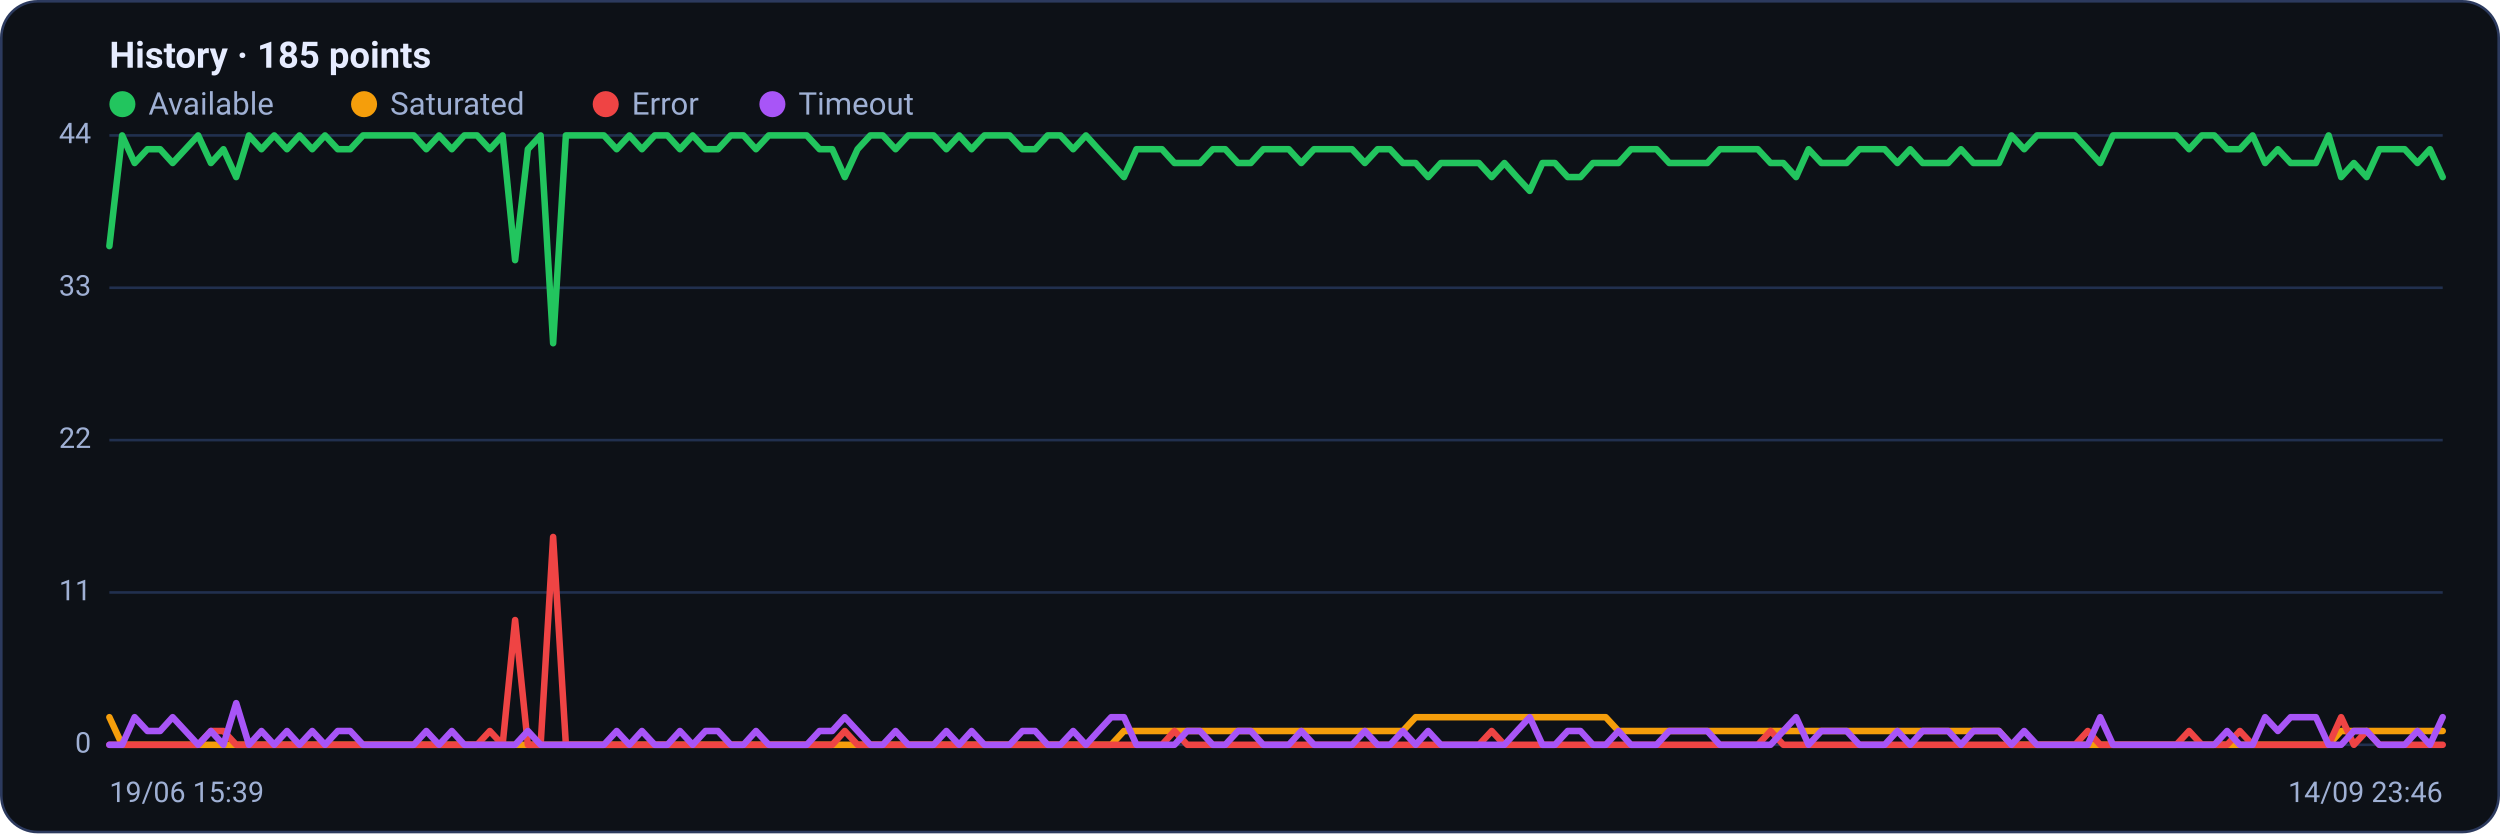
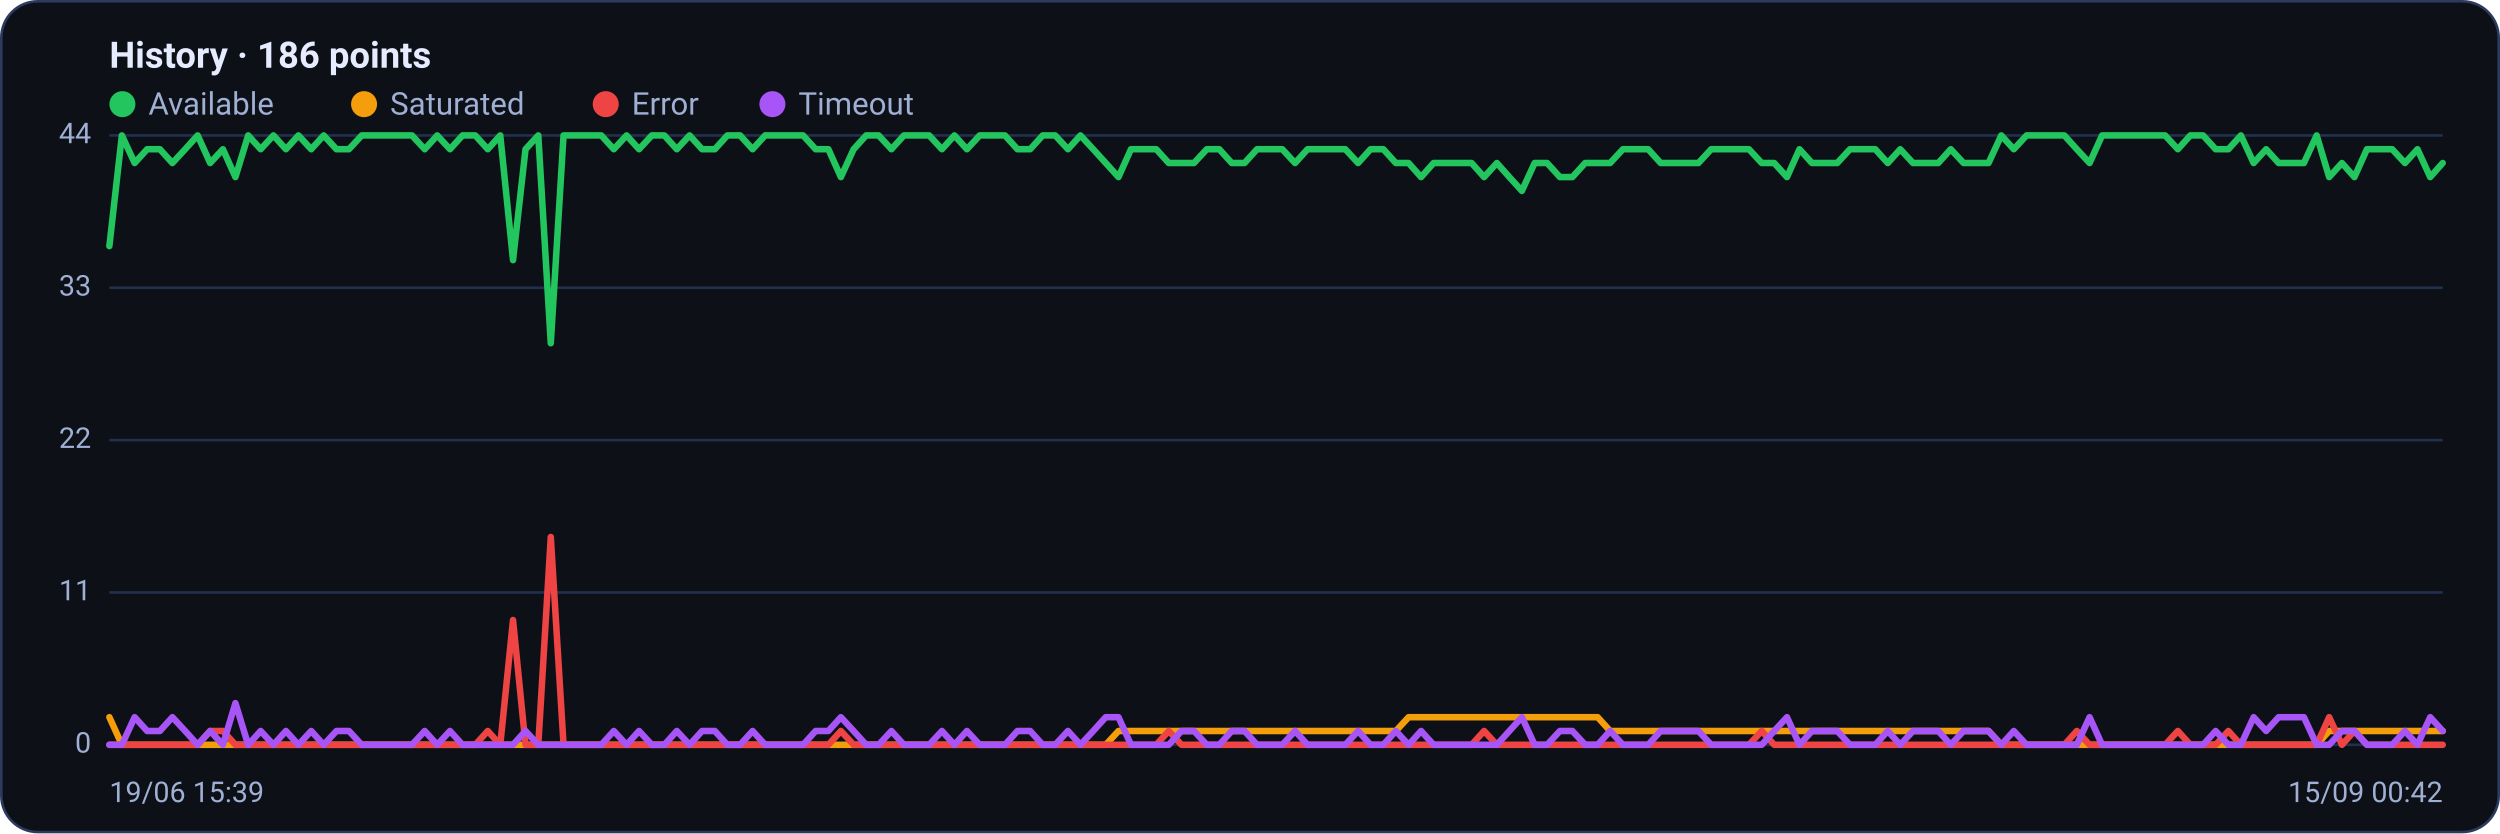
<svg xmlns="http://www.w3.org/2000/svg" viewBox="0 0 960 320" width="960" height="320" font-family="Segoe UI, system-ui, -apple-system, Roboto, Helvetica, Arial, sans-serif" role="img" aria-label="Availability history per region">
  <rect x="0.5" y="0.5" width="959" height="319" rx="14" fill="#0d1117" stroke="#2c3a5e" />
-   <text x="42" y="26" font-size="14" font-weight="600" fill="#e6ecff">History · 185 points</text>
+   <text x="42" y="26" font-size="14" font-weight="600" fill="#e6ecff">History · 186 points</text>
  <circle cx="47" cy="40" r="5" fill="#22c55e" />
  <text x="57" y="44" font-size="12" fill="#9fb0d4">Available</text>
  <circle cx="139.8" cy="40" r="5" fill="#f59e0b" />
  <text x="149.8" y="44" font-size="12" fill="#9fb0d4">Saturated</text>
  <circle cx="232.6" cy="40" r="5" fill="#ef4444" />
  <text x="242.6" y="44" font-size="12" fill="#9fb0d4">Error</text>
  <circle cx="296.6" cy="40" r="5" fill="#a855f7" />
  <text x="306.6" y="44" font-size="12" fill="#9fb0d4">Timeout</text>
  <line x1="42" y1="286.0" x2="938" y2="286.0" stroke="#21304f" stroke-width="1" />
  <text x="35" y="289.0" text-anchor="end" font-size="11" fill="#9fb0d4">0</text>
  <line x1="42" y1="227.5" x2="938" y2="227.5" stroke="#21304f" stroke-width="1" />
  <text x="35" y="230.5" text-anchor="end" font-size="11" fill="#9fb0d4">11</text>
  <line x1="42" y1="169.0" x2="938" y2="169.0" stroke="#21304f" stroke-width="1" />
  <text x="35" y="172.0" text-anchor="end" font-size="11" fill="#9fb0d4">22</text>
  <line x1="42" y1="110.5" x2="938" y2="110.5" stroke="#21304f" stroke-width="1" />
  <text x="35" y="113.5" text-anchor="end" font-size="11" fill="#9fb0d4">33</text>
  <line x1="42" y1="52.0" x2="938" y2="52.0" stroke="#21304f" stroke-width="1" />
  <text x="35" y="55.0" text-anchor="end" font-size="11" fill="#9fb0d4">44</text>
-   <polyline fill="none" stroke="#22c55e" stroke-width="2.5" stroke-linejoin="round" stroke-linecap="round" points="42.0,94.5 46.9,52.0 51.7,62.6 56.6,57.3 61.5,57.3 66.3,62.6 71.2,57.3 76.1,52.0 81.0,62.6 85.8,57.3 90.7,68.0 95.6,52.0 100.4,57.3 105.3,52.0 110.2,57.3 115.0,52.0 119.9,57.3 124.8,52.0 129.7,57.3 134.5,57.3 139.4,52.0 144.3,52.0 149.1,52.0 154.0,52.0 158.9,52.0 163.7,57.3 168.6,52.0 173.5,57.3 178.3,52.0 183.2,52.0 188.1,57.3 193.0,52.0 197.8,99.9 202.7,57.3 207.6,52.0 212.4,131.8 217.3,52.0 222.2,52.0 227.0,52.0 231.9,52.0 236.8,57.3 241.7,52.0 246.5,57.3 251.4,52.0 256.3,52.0 261.1,57.3 266.0,52.0 270.9,57.3 275.7,57.3 280.6,52.0 285.5,52.0 290.3,57.3 295.2,52.0 300.1,52.0 305.0,52.0 309.8,52.0 314.7,57.3 319.6,57.3 324.4,68.0 329.3,57.3 334.2,52.0 339.0,52.0 343.9,57.3 348.8,52.0 353.7,52.0 358.5,52.0 363.4,57.3 368.3,52.0 373.1,57.3 378.0,52.0 382.9,52.0 387.7,52.0 392.6,57.3 397.5,57.3 402.3,52.0 407.2,52.0 412.1,57.3 417.0,52.0 421.8,57.3 426.7,62.6 431.6,68.0 436.4,57.3 441.3,57.3 446.2,57.3 451.0,62.6 455.9,62.6 460.8,62.6 465.7,57.3 470.5,57.3 475.4,62.6 480.3,62.6 485.1,57.3 490.0,57.3 494.9,57.3 499.7,62.6 504.6,57.3 509.5,57.3 514.3,57.3 519.2,57.3 524.1,62.6 529.0,57.3 533.8,57.3 538.7,62.6 543.6,62.6 548.4,68.0 553.3,62.6 558.2,62.6 563.0,62.6 567.9,62.6 572.8,68.0 577.7,62.6 582.5,68.0 587.4,73.3 592.3,62.6 597.1,62.6 602.0,68.0 606.9,68.0 611.7,62.6 616.6,62.6 621.5,62.6 626.3,57.3 631.2,57.3 636.1,57.3 641.0,62.6 645.8,62.6 650.7,62.6 655.6,62.6 660.4,57.3 665.3,57.3 670.2,57.3 675.0,57.3 679.9,62.6 684.8,62.6 689.7,68.0 694.5,57.3 699.4,62.6 704.3,62.6 709.1,62.6 714.0,57.3 718.9,57.3 723.7,57.3 728.6,62.6 733.5,57.3 738.3,62.6 743.2,62.6 748.1,62.6 753.0,57.3 757.8,62.6 762.7,62.6 767.6,62.6 772.4,52.0 777.3,57.3 782.2,52.0 787.0,52.0 791.9,52.0 796.8,52.0 801.7,57.3 806.5,62.6 811.4,52.0 816.3,52.0 821.1,52.0 826.0,52.0 830.9,52.0 835.7,52.0 840.6,57.3 845.5,52.0 850.3,52.0 855.2,57.3 860.1,57.3 865.0,52.0 869.8,62.6 874.7,57.3 879.6,62.6 884.4,62.6 889.3,62.6 894.2,52.0 899.0,68.0 903.9,62.6 908.8,68.0 913.7,57.3 918.5,57.3 923.4,57.3 928.3,62.6 933.1,57.3 938.0,68.0" />
-   <polyline fill="none" stroke="#f59e0b" stroke-width="2.5" stroke-linejoin="round" stroke-linecap="round" points="42.0,275.4 46.9,286.0 51.7,286.0 56.6,286.0 61.5,286.0 66.3,286.0 71.2,286.0 76.1,286.0 81.0,286.0 85.8,286.0 90.7,286.0 95.6,286.0 100.4,286.0 105.3,286.0 110.2,286.0 115.0,286.0 119.9,286.0 124.8,286.0 129.7,286.0 134.5,286.0 139.4,286.0 144.3,286.0 149.1,286.0 154.0,286.0 158.9,286.0 163.7,286.0 168.6,286.0 173.5,286.0 178.3,286.0 183.2,286.0 188.1,286.0 193.0,286.0 197.8,286.0 202.7,286.0 207.6,286.0 212.4,286.0 217.3,286.0 222.2,286.0 227.0,286.0 231.9,286.0 236.8,286.0 241.7,286.0 246.5,286.0 251.4,286.0 256.3,286.0 261.1,286.0 266.0,286.0 270.9,286.0 275.7,286.0 280.6,286.0 285.5,286.0 290.3,286.0 295.2,286.0 300.1,286.0 305.0,286.0 309.8,286.0 314.7,286.0 319.6,286.0 324.4,286.0 329.3,286.0 334.2,286.0 339.0,286.0 343.9,286.0 348.8,286.0 353.7,286.0 358.5,286.0 363.4,286.0 368.3,286.0 373.1,286.0 378.0,286.0 382.9,286.0 387.7,286.0 392.6,286.0 397.5,286.0 402.3,286.0 407.2,286.0 412.1,286.0 417.0,286.0 421.8,286.0 426.7,286.0 431.6,280.7 436.4,280.7 441.3,280.7 446.2,280.7 451.0,280.7 455.9,280.7 460.8,280.7 465.7,280.7 470.5,280.7 475.4,280.7 480.3,280.7 485.1,280.7 490.0,280.7 494.9,280.7 499.7,280.7 504.6,280.7 509.5,280.7 514.3,280.7 519.2,280.7 524.1,280.7 529.0,280.7 533.8,280.7 538.7,280.7 543.6,275.4 548.4,275.4 553.3,275.4 558.2,275.4 563.0,275.4 567.9,275.4 572.8,275.4 577.7,275.4 582.5,275.4 587.4,275.4 592.3,275.4 597.1,275.4 602.0,275.4 606.9,275.4 611.7,275.4 616.6,275.4 621.5,280.7 626.3,280.7 631.2,280.7 636.1,280.7 641.0,280.7 645.8,280.7 650.7,280.7 655.6,280.7 660.4,280.7 665.3,280.7 670.2,280.7 675.0,280.7 679.9,280.7 684.8,280.7 689.7,280.7 694.5,280.7 699.4,280.7 704.3,280.7 709.1,280.7 714.0,280.7 718.9,280.7 723.7,280.7 728.6,280.7 733.5,280.7 738.3,280.7 743.2,280.7 748.1,280.7 753.0,280.7 757.8,280.7 762.7,280.7 767.6,280.7 772.4,286.0 777.3,286.0 782.2,286.0 787.0,286.0 791.9,286.0 796.8,286.0 801.7,286.0 806.5,286.0 811.4,286.0 816.3,286.0 821.1,286.0 826.0,286.0 830.9,286.0 835.7,286.0 840.6,286.0 845.5,286.0 850.3,286.0 855.2,286.0 860.1,286.0 865.0,286.0 869.8,286.0 874.7,286.0 879.6,286.0 884.4,286.0 889.3,286.0 894.2,286.0 899.0,280.7 903.9,280.7 908.8,280.7 913.7,280.7 918.5,280.7 923.4,280.7 928.3,280.7 933.1,280.7 938.0,280.7" />
-   <polyline fill="none" stroke="#ef4444" stroke-width="2.5" stroke-linejoin="round" stroke-linecap="round" points="42.0,286.0 46.9,286.0 51.7,286.0 56.6,286.0 61.5,286.0 66.3,286.0 71.2,286.0 76.1,286.0 81.0,280.7 85.8,280.7 90.7,286.0 95.6,286.0 100.4,286.0 105.3,286.0 110.2,286.0 115.0,286.0 119.9,286.0 124.8,286.0 129.7,286.0 134.5,286.0 139.4,286.0 144.3,286.0 149.1,286.0 154.0,286.0 158.9,286.0 163.7,286.0 168.6,286.0 173.5,286.0 178.3,286.0 183.2,286.0 188.1,280.7 193.0,286.0 197.8,238.1 202.7,286.0 207.6,286.0 212.4,206.2 217.3,286.0 222.2,286.0 227.0,286.0 231.9,286.0 236.8,286.0 241.7,286.0 246.5,286.0 251.4,286.0 256.3,286.0 261.1,286.0 266.0,286.0 270.9,286.0 275.7,286.0 280.6,286.0 285.5,286.0 290.3,286.0 295.2,286.0 300.1,286.0 305.0,286.0 309.8,286.0 314.7,286.0 319.6,286.0 324.4,280.7 329.3,286.0 334.2,286.0 339.0,286.0 343.9,286.0 348.8,286.0 353.7,286.0 358.5,286.0 363.4,286.0 368.3,286.0 373.1,286.0 378.0,286.0 382.9,286.0 387.7,286.0 392.6,286.0 397.5,286.0 402.3,286.0 407.2,286.0 412.1,286.0 417.0,286.0 421.8,286.0 426.7,286.0 431.6,286.0 436.4,286.0 441.3,286.0 446.2,286.0 451.0,280.7 455.9,286.0 460.8,286.0 465.7,286.0 470.5,286.0 475.4,286.0 480.3,286.0 485.1,286.0 490.0,286.0 494.9,286.0 499.7,286.0 504.6,286.0 509.5,286.0 514.3,286.0 519.2,286.0 524.1,286.0 529.0,286.0 533.8,286.0 538.7,286.0 543.6,286.0 548.4,286.0 553.3,286.0 558.2,286.0 563.0,286.0 567.9,286.0 572.8,280.7 577.7,286.0 582.5,286.0 587.4,286.0 592.3,286.0 597.1,286.0 602.0,286.0 606.9,286.0 611.7,286.0 616.6,286.0 621.5,286.0 626.3,286.0 631.2,286.0 636.1,286.0 641.0,286.0 645.8,286.0 650.7,286.0 655.6,286.0 660.4,286.0 665.3,286.0 670.2,286.0 675.0,286.0 679.9,280.7 684.8,286.0 689.7,286.0 694.5,286.0 699.4,286.0 704.3,286.0 709.1,286.0 714.0,286.0 718.9,286.0 723.7,286.0 728.6,286.0 733.5,286.0 738.3,286.0 743.2,286.0 748.1,286.0 753.0,286.0 757.8,286.0 762.7,286.0 767.6,286.0 772.4,286.0 777.3,286.0 782.2,286.0 787.0,286.0 791.9,286.0 796.8,286.0 801.7,280.7 806.5,286.0 811.4,286.0 816.3,286.0 821.1,286.0 826.0,286.0 830.9,286.0 835.7,286.0 840.6,280.7 845.5,286.0 850.3,286.0 855.2,286.0 860.1,280.7 865.0,286.0 869.8,286.0 874.7,286.0 879.6,286.0 884.4,286.0 889.3,286.0 894.2,286.0 899.0,275.4 903.9,286.0 908.8,280.7 913.7,286.0 918.5,286.0 923.4,286.0 928.3,286.0 933.1,286.0 938.0,286.0" />
-   <polyline fill="none" stroke="#a855f7" stroke-width="2.5" stroke-linejoin="round" stroke-linecap="round" points="42.0,286.0 46.9,286.0 51.7,275.4 56.6,280.7 61.5,280.7 66.3,275.4 71.2,280.7 76.1,286.0 81.0,280.7 85.8,286.0 90.7,270.0 95.6,286.0 100.4,280.7 105.3,286.0 110.2,280.7 115.0,286.0 119.9,280.7 124.8,286.0 129.7,280.7 134.5,280.7 139.4,286.0 144.3,286.0 149.1,286.0 154.0,286.0 158.9,286.0 163.7,280.7 168.6,286.0 173.5,280.7 178.3,286.0 183.2,286.0 188.1,286.0 193.0,286.0 197.8,286.0 202.7,280.7 207.6,286.0 212.4,286.0 217.3,286.0 222.2,286.0 227.0,286.0 231.9,286.0 236.8,280.7 241.7,286.0 246.5,280.7 251.4,286.0 256.3,286.0 261.1,280.7 266.0,286.0 270.9,280.7 275.7,280.7 280.6,286.0 285.5,286.0 290.3,280.7 295.2,286.0 300.1,286.0 305.0,286.0 309.8,286.0 314.7,280.7 319.6,280.7 324.4,275.4 329.3,280.7 334.2,286.0 339.0,286.0 343.9,280.7 348.8,286.0 353.7,286.0 358.5,286.0 363.4,280.7 368.3,286.0 373.1,280.7 378.0,286.0 382.9,286.0 387.7,286.0 392.6,280.7 397.5,280.7 402.3,286.0 407.2,286.0 412.1,280.7 417.0,286.0 421.8,280.7 426.7,275.4 431.6,275.4 436.4,286.0 441.3,286.0 446.2,286.0 451.0,286.0 455.9,280.7 460.8,280.7 465.7,286.0 470.5,286.0 475.4,280.7 480.3,280.7 485.1,286.0 490.0,286.0 494.9,286.0 499.7,280.7 504.6,286.0 509.5,286.0 514.3,286.0 519.2,286.0 524.1,280.7 529.0,286.0 533.8,286.0 538.7,280.7 543.6,286.0 548.4,280.7 553.3,286.0 558.2,286.0 563.0,286.0 567.9,286.0 572.8,286.0 577.7,286.0 582.5,280.7 587.4,275.4 592.3,286.0 597.1,286.0 602.0,280.7 606.9,280.7 611.7,286.0 616.6,286.0 621.5,280.7 626.3,286.0 631.2,286.0 636.1,286.0 641.0,280.7 645.8,280.7 650.7,280.7 655.6,280.7 660.4,286.0 665.3,286.0 670.2,286.0 675.0,286.0 679.9,286.0 684.8,280.7 689.7,275.4 694.5,286.0 699.4,280.7 704.3,280.7 709.1,280.7 714.0,286.0 718.9,286.0 723.7,286.0 728.6,280.7 733.5,286.0 738.3,280.7 743.2,280.7 748.1,280.7 753.0,286.0 757.8,280.7 762.7,280.7 767.6,280.7 772.4,286.0 777.3,280.7 782.2,286.0 787.0,286.0 791.9,286.0 796.8,286.0 801.7,286.0 806.5,275.4 811.4,286.0 816.3,286.0 821.1,286.0 826.0,286.0 830.9,286.0 835.7,286.0 840.6,286.0 845.5,286.0 850.3,286.0 855.2,280.7 860.1,286.0 865.0,286.0 869.8,275.4 874.7,280.7 879.6,275.4 884.4,275.4 889.3,275.4 894.2,286.0 899.0,286.0 903.9,280.7 908.8,280.7 913.7,286.0 918.5,286.0 923.4,286.0 928.3,280.7 933.1,286.0 938.0,275.4" />
+   <polyline fill="none" stroke="#22c55e" stroke-width="2.5" stroke-linejoin="round" stroke-linecap="round" points="42.0,94.5 46.8,52.0 51.7,62.6 56.5,57.3 61.4,57.3 66.2,62.6 71.1,57.3 75.9,52.0 80.7,62.6 85.6,57.3 90.4,68.0 95.3,52.0 100.1,57.3 105.0,52.0 109.8,57.3 114.6,52.0 119.5,57.3 124.3,52.0 129.2,57.3 134.0,57.3 138.9,52.0 143.7,52.0 148.6,52.0 153.4,52.0 158.2,52.0 163.1,57.3 167.9,52.0 172.8,57.3 177.6,52.0 182.5,52.0 187.3,57.3 192.1,52.0 197.0,99.9 201.8,57.3 206.7,52.0 211.5,131.8 216.4,52.0 221.2,52.0 226.0,52.0 230.9,52.0 235.7,57.3 240.6,52.0 245.4,57.3 250.3,52.0 255.1,52.0 259.9,57.3 264.8,52.0 269.6,57.3 274.5,57.3 279.3,52.0 284.2,52.0 289.0,57.3 293.8,52.0 298.7,52.0 303.5,52.0 308.4,52.0 313.2,57.3 318.1,57.3 322.9,68.0 327.8,57.3 332.6,52.0 337.4,52.0 342.3,57.3 347.1,52.0 352.0,52.0 356.8,52.0 361.7,57.3 366.5,52.0 371.3,57.3 376.2,52.0 381.0,52.0 385.9,52.0 390.7,57.3 395.6,57.3 400.4,52.0 405.2,52.0 410.1,57.3 414.9,52.0 419.8,57.3 424.6,62.6 429.5,68.0 434.3,57.3 439.1,57.3 444.0,57.3 448.8,62.6 453.7,62.6 458.5,62.6 463.4,57.3 468.2,57.3 473.0,62.6 477.9,62.6 482.7,57.3 487.6,57.3 492.4,57.3 497.3,62.6 502.1,57.3 507.0,57.3 511.8,57.3 516.6,57.3 521.5,62.6 526.3,57.3 531.2,57.3 536.0,62.6 540.9,62.6 545.7,68.0 550.5,62.6 555.4,62.6 560.2,62.6 565.1,62.6 569.9,68.0 574.8,62.6 579.6,68.0 584.4,73.3 589.3,62.6 594.1,62.6 599.0,68.0 603.8,68.0 608.7,62.6 613.5,62.6 618.3,62.6 623.2,57.3 628.0,57.3 632.9,57.3 637.7,62.6 642.6,62.6 647.4,62.6 652.2,62.6 657.1,57.3 661.9,57.3 666.8,57.3 671.6,57.3 676.5,62.6 681.3,62.6 686.2,68.0 691.0,57.3 695.8,62.6 700.7,62.6 705.5,62.6 710.4,57.3 715.2,57.3 720.1,57.3 724.9,62.6 729.7,57.3 734.6,62.6 739.4,62.6 744.3,62.6 749.1,57.3 754.0,62.6 758.8,62.6 763.6,62.6 768.5,52.0 773.3,57.3 778.2,52.0 783.0,52.0 787.9,52.0 792.7,52.0 797.5,57.3 802.4,62.6 807.2,52.0 812.1,52.0 816.9,52.0 821.8,52.0 826.6,52.0 831.4,52.0 836.3,57.3 841.1,52.0 846.0,52.0 850.8,57.3 855.7,57.3 860.5,52.0 865.4,62.6 870.2,57.3 875.0,62.6 879.9,62.6 884.7,62.6 889.6,52.0 894.4,68.0 899.3,62.6 904.1,68.0 908.9,57.3 913.8,57.3 918.6,57.3 923.5,62.6 928.3,57.3 933.2,68.0 938.0,62.6" />
+   <polyline fill="none" stroke="#f59e0b" stroke-width="2.5" stroke-linejoin="round" stroke-linecap="round" points="42.0,275.4 46.8,286.0 51.7,286.0 56.5,286.0 61.4,286.0 66.2,286.0 71.1,286.0 75.9,286.0 80.7,286.0 85.6,286.0 90.4,286.0 95.3,286.0 100.1,286.0 105.0,286.0 109.8,286.0 114.6,286.0 119.5,286.0 124.3,286.0 129.2,286.0 134.0,286.0 138.9,286.0 143.7,286.0 148.6,286.0 153.4,286.0 158.2,286.0 163.1,286.0 167.9,286.0 172.8,286.0 177.6,286.0 182.5,286.0 187.3,286.0 192.1,286.0 197.0,286.0 201.8,286.0 206.7,286.0 211.5,286.0 216.4,286.0 221.2,286.0 226.0,286.0 230.9,286.0 235.7,286.0 240.6,286.0 245.4,286.0 250.3,286.0 255.1,286.0 259.9,286.0 264.8,286.0 269.6,286.0 274.5,286.0 279.3,286.0 284.2,286.0 289.0,286.0 293.8,286.0 298.7,286.0 303.5,286.0 308.4,286.0 313.2,286.0 318.1,286.0 322.9,286.0 327.8,286.0 332.6,286.0 337.4,286.0 342.3,286.0 347.1,286.0 352.0,286.0 356.8,286.0 361.7,286.0 366.5,286.0 371.3,286.0 376.2,286.0 381.0,286.0 385.9,286.0 390.7,286.0 395.6,286.0 400.4,286.0 405.2,286.0 410.1,286.0 414.9,286.0 419.8,286.0 424.6,286.0 429.5,280.7 434.3,280.7 439.1,280.7 444.0,280.7 448.8,280.7 453.7,280.7 458.5,280.7 463.4,280.7 468.2,280.7 473.0,280.7 477.9,280.7 482.7,280.7 487.6,280.7 492.4,280.7 497.3,280.7 502.1,280.7 507.0,280.7 511.8,280.7 516.6,280.7 521.5,280.7 526.3,280.7 531.2,280.7 536.0,280.7 540.9,275.4 545.7,275.4 550.5,275.4 555.4,275.4 560.2,275.4 565.1,275.4 569.9,275.4 574.8,275.4 579.6,275.4 584.4,275.4 589.3,275.4 594.1,275.4 599.0,275.4 603.8,275.4 608.7,275.4 613.5,275.4 618.3,280.7 623.2,280.7 628.0,280.7 632.9,280.7 637.7,280.7 642.6,280.7 647.4,280.7 652.2,280.7 657.1,280.7 661.9,280.7 666.8,280.7 671.6,280.7 676.5,280.7 681.3,280.7 686.2,280.7 691.0,280.7 695.8,280.7 700.7,280.7 705.5,280.7 710.4,280.7 715.2,280.7 720.1,280.7 724.9,280.7 729.7,280.7 734.6,280.7 739.4,280.7 744.3,280.7 749.1,280.7 754.0,280.7 758.8,280.7 763.6,280.7 768.5,286.0 773.3,286.0 778.2,286.0 783.0,286.0 787.9,286.0 792.7,286.0 797.5,286.0 802.4,286.0 807.2,286.0 812.1,286.0 816.9,286.0 821.8,286.0 826.6,286.0 831.4,286.0 836.3,286.0 841.1,286.0 846.0,286.0 850.8,286.0 855.7,286.0 860.5,286.0 865.4,286.0 870.2,286.0 875.0,286.0 879.9,286.0 884.7,286.0 889.6,286.0 894.4,280.7 899.3,280.7 904.1,280.7 908.9,280.7 913.8,280.7 918.6,280.7 923.5,280.7 928.3,280.7 933.2,280.7 938.0,280.7" />
+   <polyline fill="none" stroke="#ef4444" stroke-width="2.5" stroke-linejoin="round" stroke-linecap="round" points="42.0,286.0 46.8,286.0 51.7,286.0 56.5,286.0 61.4,286.0 66.2,286.0 71.1,286.0 75.9,286.0 80.7,280.7 85.6,280.7 90.4,286.0 95.3,286.0 100.1,286.0 105.0,286.0 109.8,286.0 114.6,286.0 119.5,286.0 124.3,286.0 129.2,286.0 134.0,286.0 138.9,286.0 143.7,286.0 148.6,286.0 153.4,286.0 158.2,286.0 163.1,286.0 167.9,286.0 172.8,286.0 177.6,286.0 182.5,286.0 187.3,280.7 192.1,286.0 197.0,238.1 201.8,286.0 206.7,286.0 211.5,206.2 216.4,286.0 221.2,286.0 226.0,286.0 230.9,286.0 235.7,286.0 240.6,286.0 245.4,286.0 250.3,286.0 255.1,286.0 259.9,286.0 264.8,286.0 269.6,286.0 274.5,286.0 279.3,286.0 284.2,286.0 289.0,286.0 293.8,286.0 298.7,286.0 303.5,286.0 308.4,286.0 313.2,286.0 318.1,286.0 322.9,280.7 327.8,286.0 332.6,286.0 337.4,286.0 342.3,286.0 347.1,286.0 352.0,286.0 356.8,286.0 361.7,286.0 366.5,286.0 371.3,286.0 376.2,286.0 381.0,286.0 385.9,286.0 390.7,286.0 395.6,286.0 400.4,286.0 405.2,286.0 410.1,286.0 414.9,286.0 419.8,286.0 424.6,286.0 429.5,286.0 434.3,286.0 439.1,286.0 444.0,286.0 448.8,280.7 453.7,286.0 458.5,286.0 463.4,286.0 468.2,286.0 473.0,286.0 477.9,286.0 482.7,286.0 487.6,286.0 492.4,286.0 497.3,286.0 502.1,286.0 507.0,286.0 511.8,286.0 516.6,286.0 521.5,286.0 526.3,286.0 531.2,286.0 536.0,286.0 540.9,286.0 545.7,286.0 550.5,286.0 555.4,286.0 560.2,286.0 565.1,286.0 569.9,280.7 574.8,286.0 579.6,286.0 584.4,286.0 589.3,286.0 594.1,286.0 599.0,286.0 603.8,286.0 608.7,286.0 613.5,286.0 618.3,286.0 623.2,286.0 628.0,286.0 632.9,286.0 637.7,286.0 642.6,286.0 647.4,286.0 652.2,286.0 657.1,286.0 661.9,286.0 666.8,286.0 671.6,286.0 676.5,280.7 681.3,286.0 686.2,286.0 691.0,286.0 695.8,286.0 700.7,286.0 705.5,286.0 710.4,286.0 715.2,286.0 720.1,286.0 724.9,286.0 729.7,286.0 734.6,286.0 739.4,286.0 744.3,286.0 749.1,286.0 754.0,286.0 758.8,286.0 763.6,286.0 768.5,286.0 773.3,286.0 778.2,286.0 783.0,286.0 787.9,286.0 792.7,286.0 797.5,280.7 802.4,286.0 807.2,286.0 812.1,286.0 816.9,286.0 821.8,286.0 826.6,286.0 831.4,286.0 836.3,280.7 841.1,286.0 846.0,286.0 850.8,286.0 855.7,280.7 860.5,286.0 865.4,286.0 870.2,286.0 875.0,286.0 879.9,286.0 884.7,286.0 889.6,286.0 894.4,275.4 899.3,286.0 904.1,280.7 908.9,286.0 913.8,286.0 918.6,286.0 923.5,286.0 928.3,286.0 933.2,286.0 938.0,286.0" />
+   <polyline fill="none" stroke="#a855f7" stroke-width="2.5" stroke-linejoin="round" stroke-linecap="round" points="42.0,286.0 46.8,286.0 51.7,275.4 56.5,280.7 61.4,280.7 66.2,275.4 71.1,280.7 75.9,286.0 80.7,280.7 85.6,286.0 90.4,270.0 95.3,286.0 100.1,280.7 105.0,286.0 109.8,280.7 114.6,286.0 119.5,280.7 124.3,286.0 129.2,280.7 134.0,280.7 138.9,286.0 143.7,286.0 148.6,286.0 153.4,286.0 158.2,286.0 163.1,280.7 167.9,286.0 172.8,280.7 177.6,286.0 182.5,286.0 187.3,286.0 192.1,286.0 197.0,286.0 201.8,280.7 206.7,286.0 211.5,286.0 216.4,286.0 221.2,286.0 226.0,286.0 230.9,286.0 235.7,280.7 240.6,286.0 245.4,280.7 250.3,286.0 255.1,286.0 259.9,280.7 264.8,286.0 269.6,280.7 274.5,280.7 279.3,286.0 284.2,286.0 289.0,280.7 293.8,286.0 298.7,286.0 303.5,286.0 308.4,286.0 313.2,280.7 318.1,280.7 322.9,275.4 327.8,280.7 332.6,286.0 337.4,286.0 342.3,280.7 347.1,286.0 352.0,286.0 356.8,286.0 361.7,280.7 366.5,286.0 371.3,280.7 376.2,286.0 381.0,286.0 385.9,286.0 390.7,280.7 395.6,280.7 400.4,286.0 405.2,286.0 410.1,280.7 414.9,286.0 419.8,280.7 424.6,275.4 429.5,275.4 434.3,286.0 439.1,286.0 444.0,286.0 448.8,286.0 453.7,280.7 458.5,280.7 463.4,286.0 468.2,286.0 473.0,280.7 477.9,280.7 482.7,286.0 487.6,286.0 492.4,286.0 497.3,280.7 502.1,286.0 507.0,286.0 511.8,286.0 516.6,286.0 521.5,280.7 526.3,286.0 531.2,286.0 536.0,280.7 540.9,286.0 545.7,280.7 550.5,286.0 555.4,286.0 560.2,286.0 565.1,286.0 569.9,286.0 574.8,286.0 579.6,280.7 584.4,275.4 589.3,286.0 594.1,286.0 599.0,280.7 603.8,280.7 608.7,286.0 613.5,286.0 618.3,280.7 623.2,286.0 628.0,286.0 632.9,286.0 637.7,280.7 642.6,280.7 647.4,280.7 652.2,280.7 657.1,286.0 661.9,286.0 666.8,286.0 671.6,286.0 676.5,286.0 681.3,280.7 686.2,275.4 691.0,286.0 695.8,280.7 700.7,280.7 705.5,280.7 710.4,286.0 715.2,286.0 720.1,286.0 724.9,280.7 729.7,286.0 734.6,280.7 739.4,280.7 744.3,280.7 749.1,286.0 754.0,280.7 758.8,280.7 763.6,280.7 768.5,286.0 773.3,280.7 778.2,286.0 783.0,286.0 787.9,286.0 792.7,286.0 797.5,286.0 802.4,275.4 807.2,286.0 812.1,286.0 816.9,286.0 821.8,286.0 826.6,286.0 831.4,286.0 836.3,286.0 841.1,286.0 846.0,286.0 850.8,280.7 855.7,286.0 860.5,286.0 865.4,275.4 870.2,280.7 875.0,275.4 879.9,275.4 884.7,275.4 889.6,286.0 894.4,286.0 899.3,280.7 904.1,280.7 908.9,286.0 913.8,286.0 918.6,286.0 923.5,280.7 928.3,286.0 933.2,275.4 938.0,280.7" />
  <text x="42" y="308" font-size="11" fill="#9fb0d4">19/06 15:39</text>
-   <text x="938" y="308" text-anchor="end" font-size="11" fill="#9fb0d4">14/09 23:46</text>
+   <text x="938" y="308" text-anchor="end" font-size="11" fill="#9fb0d4">15/09 00:42</text>
</svg>
